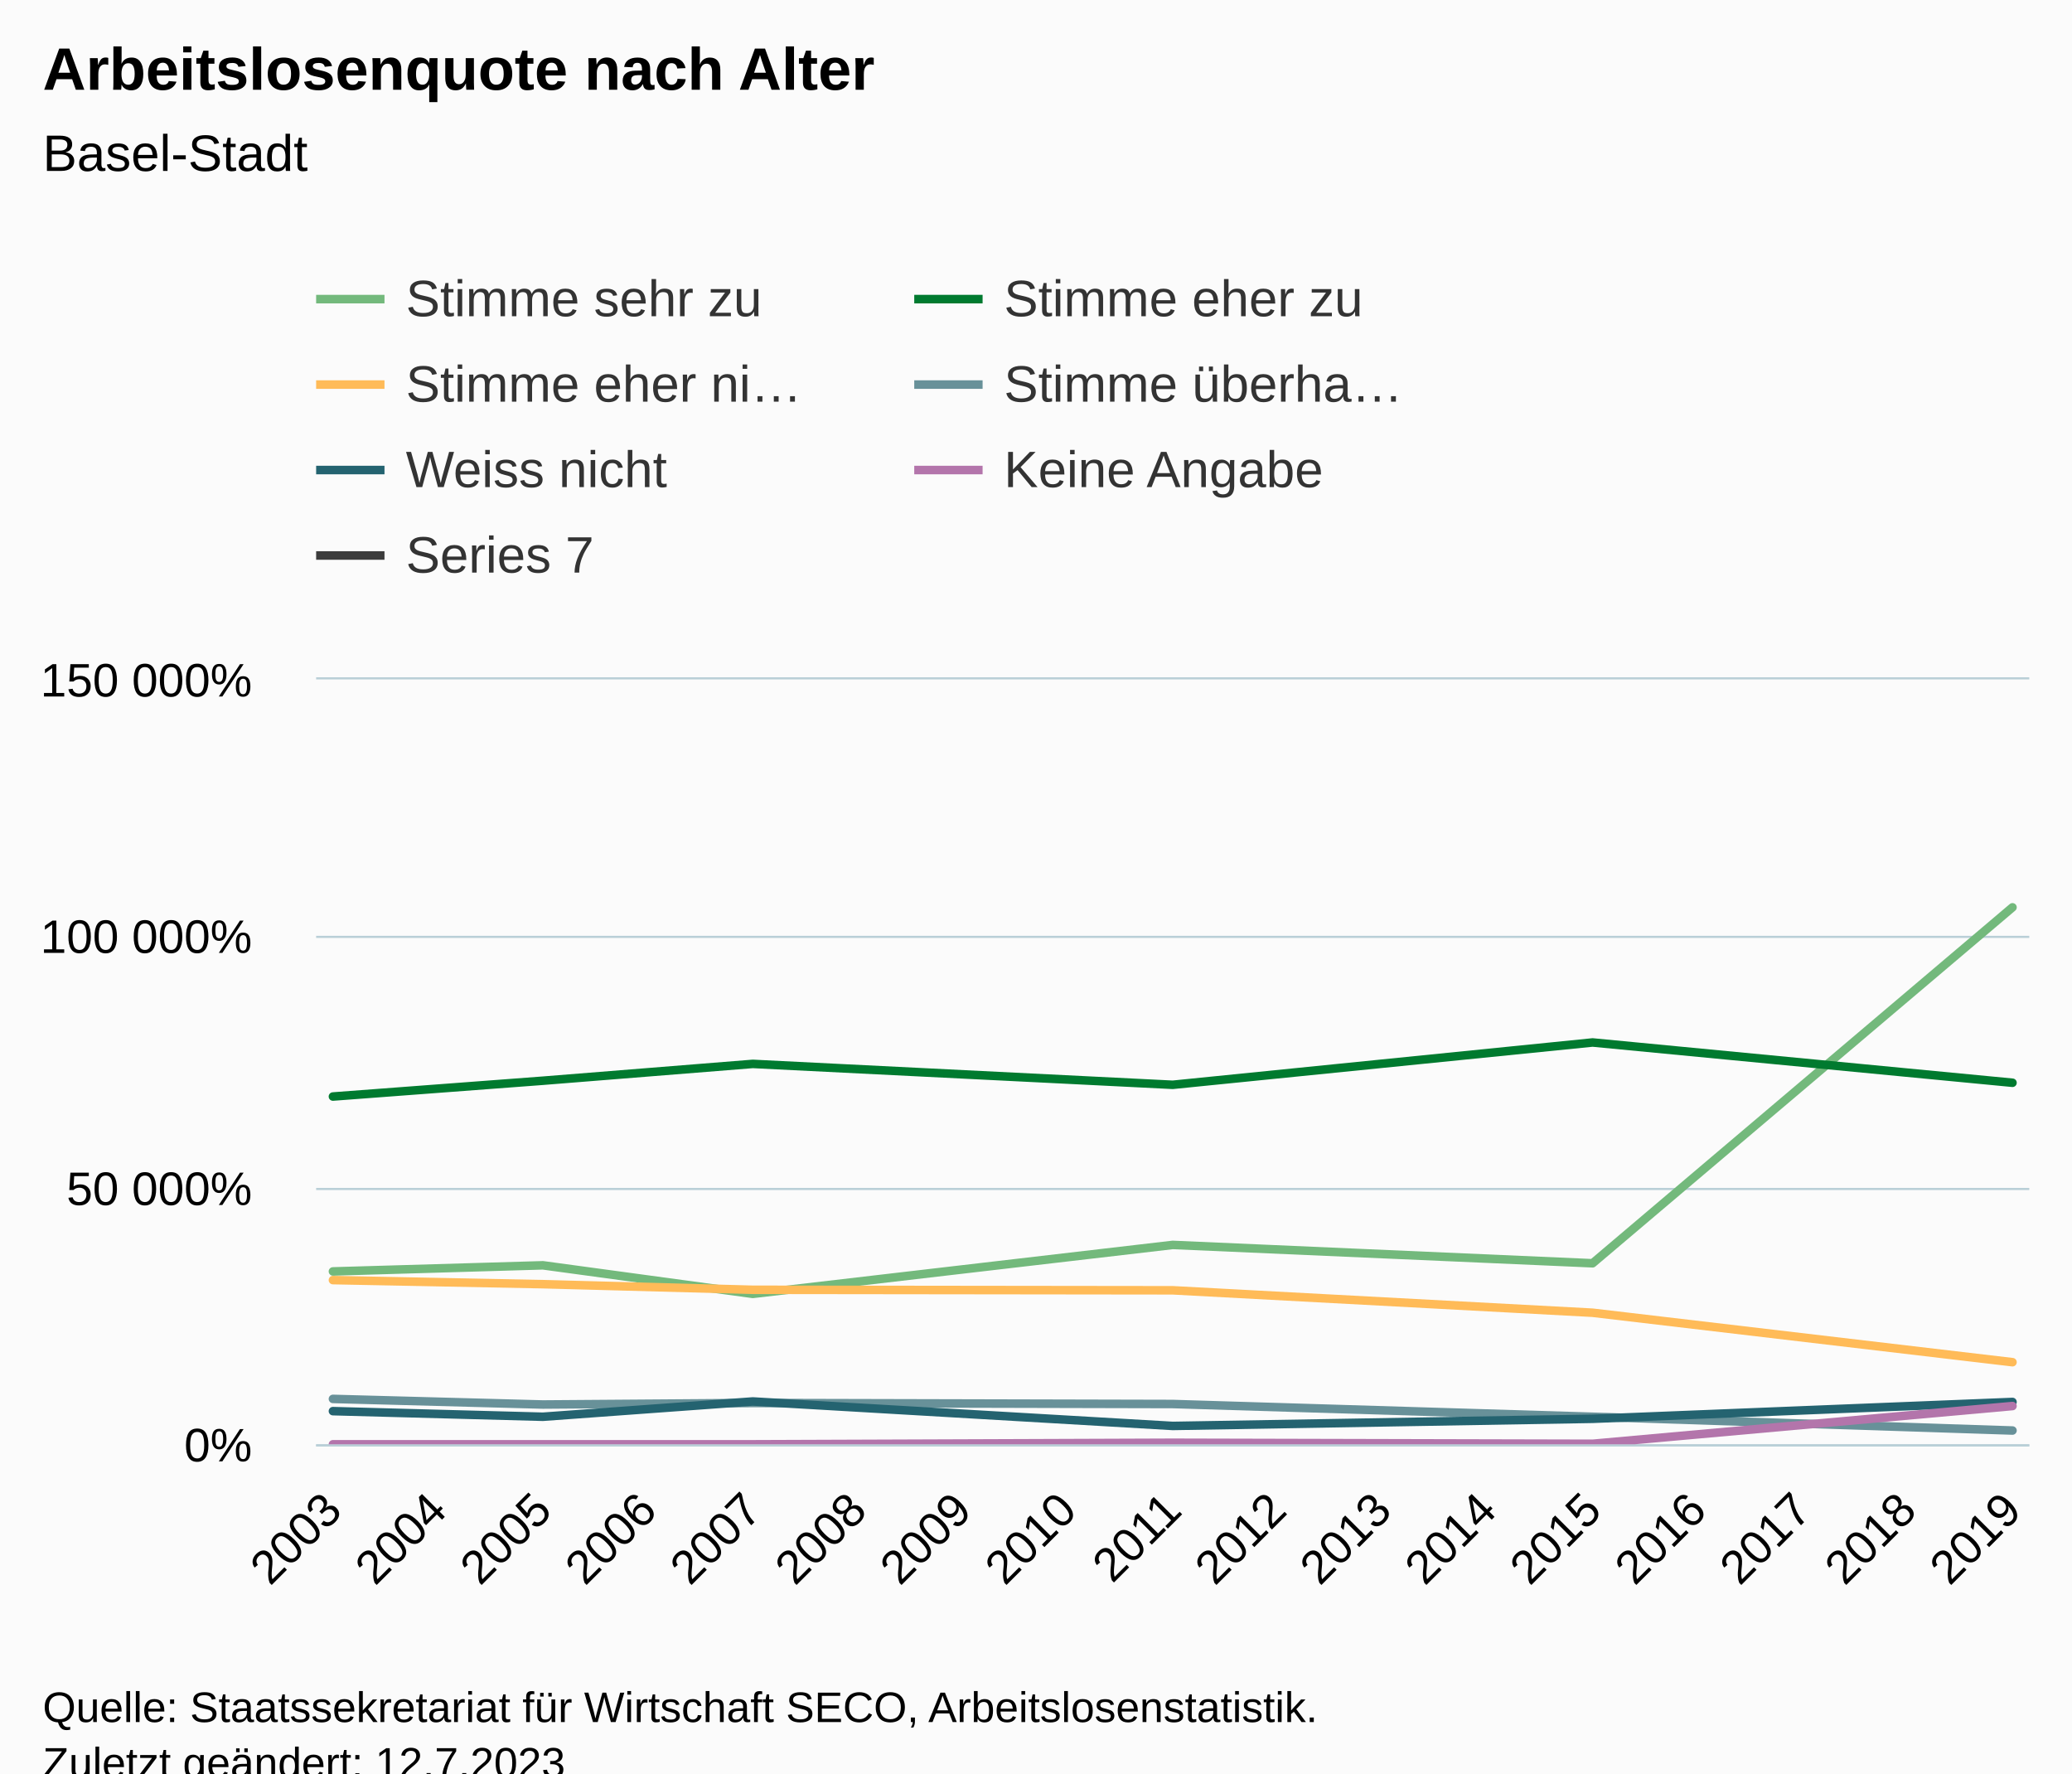
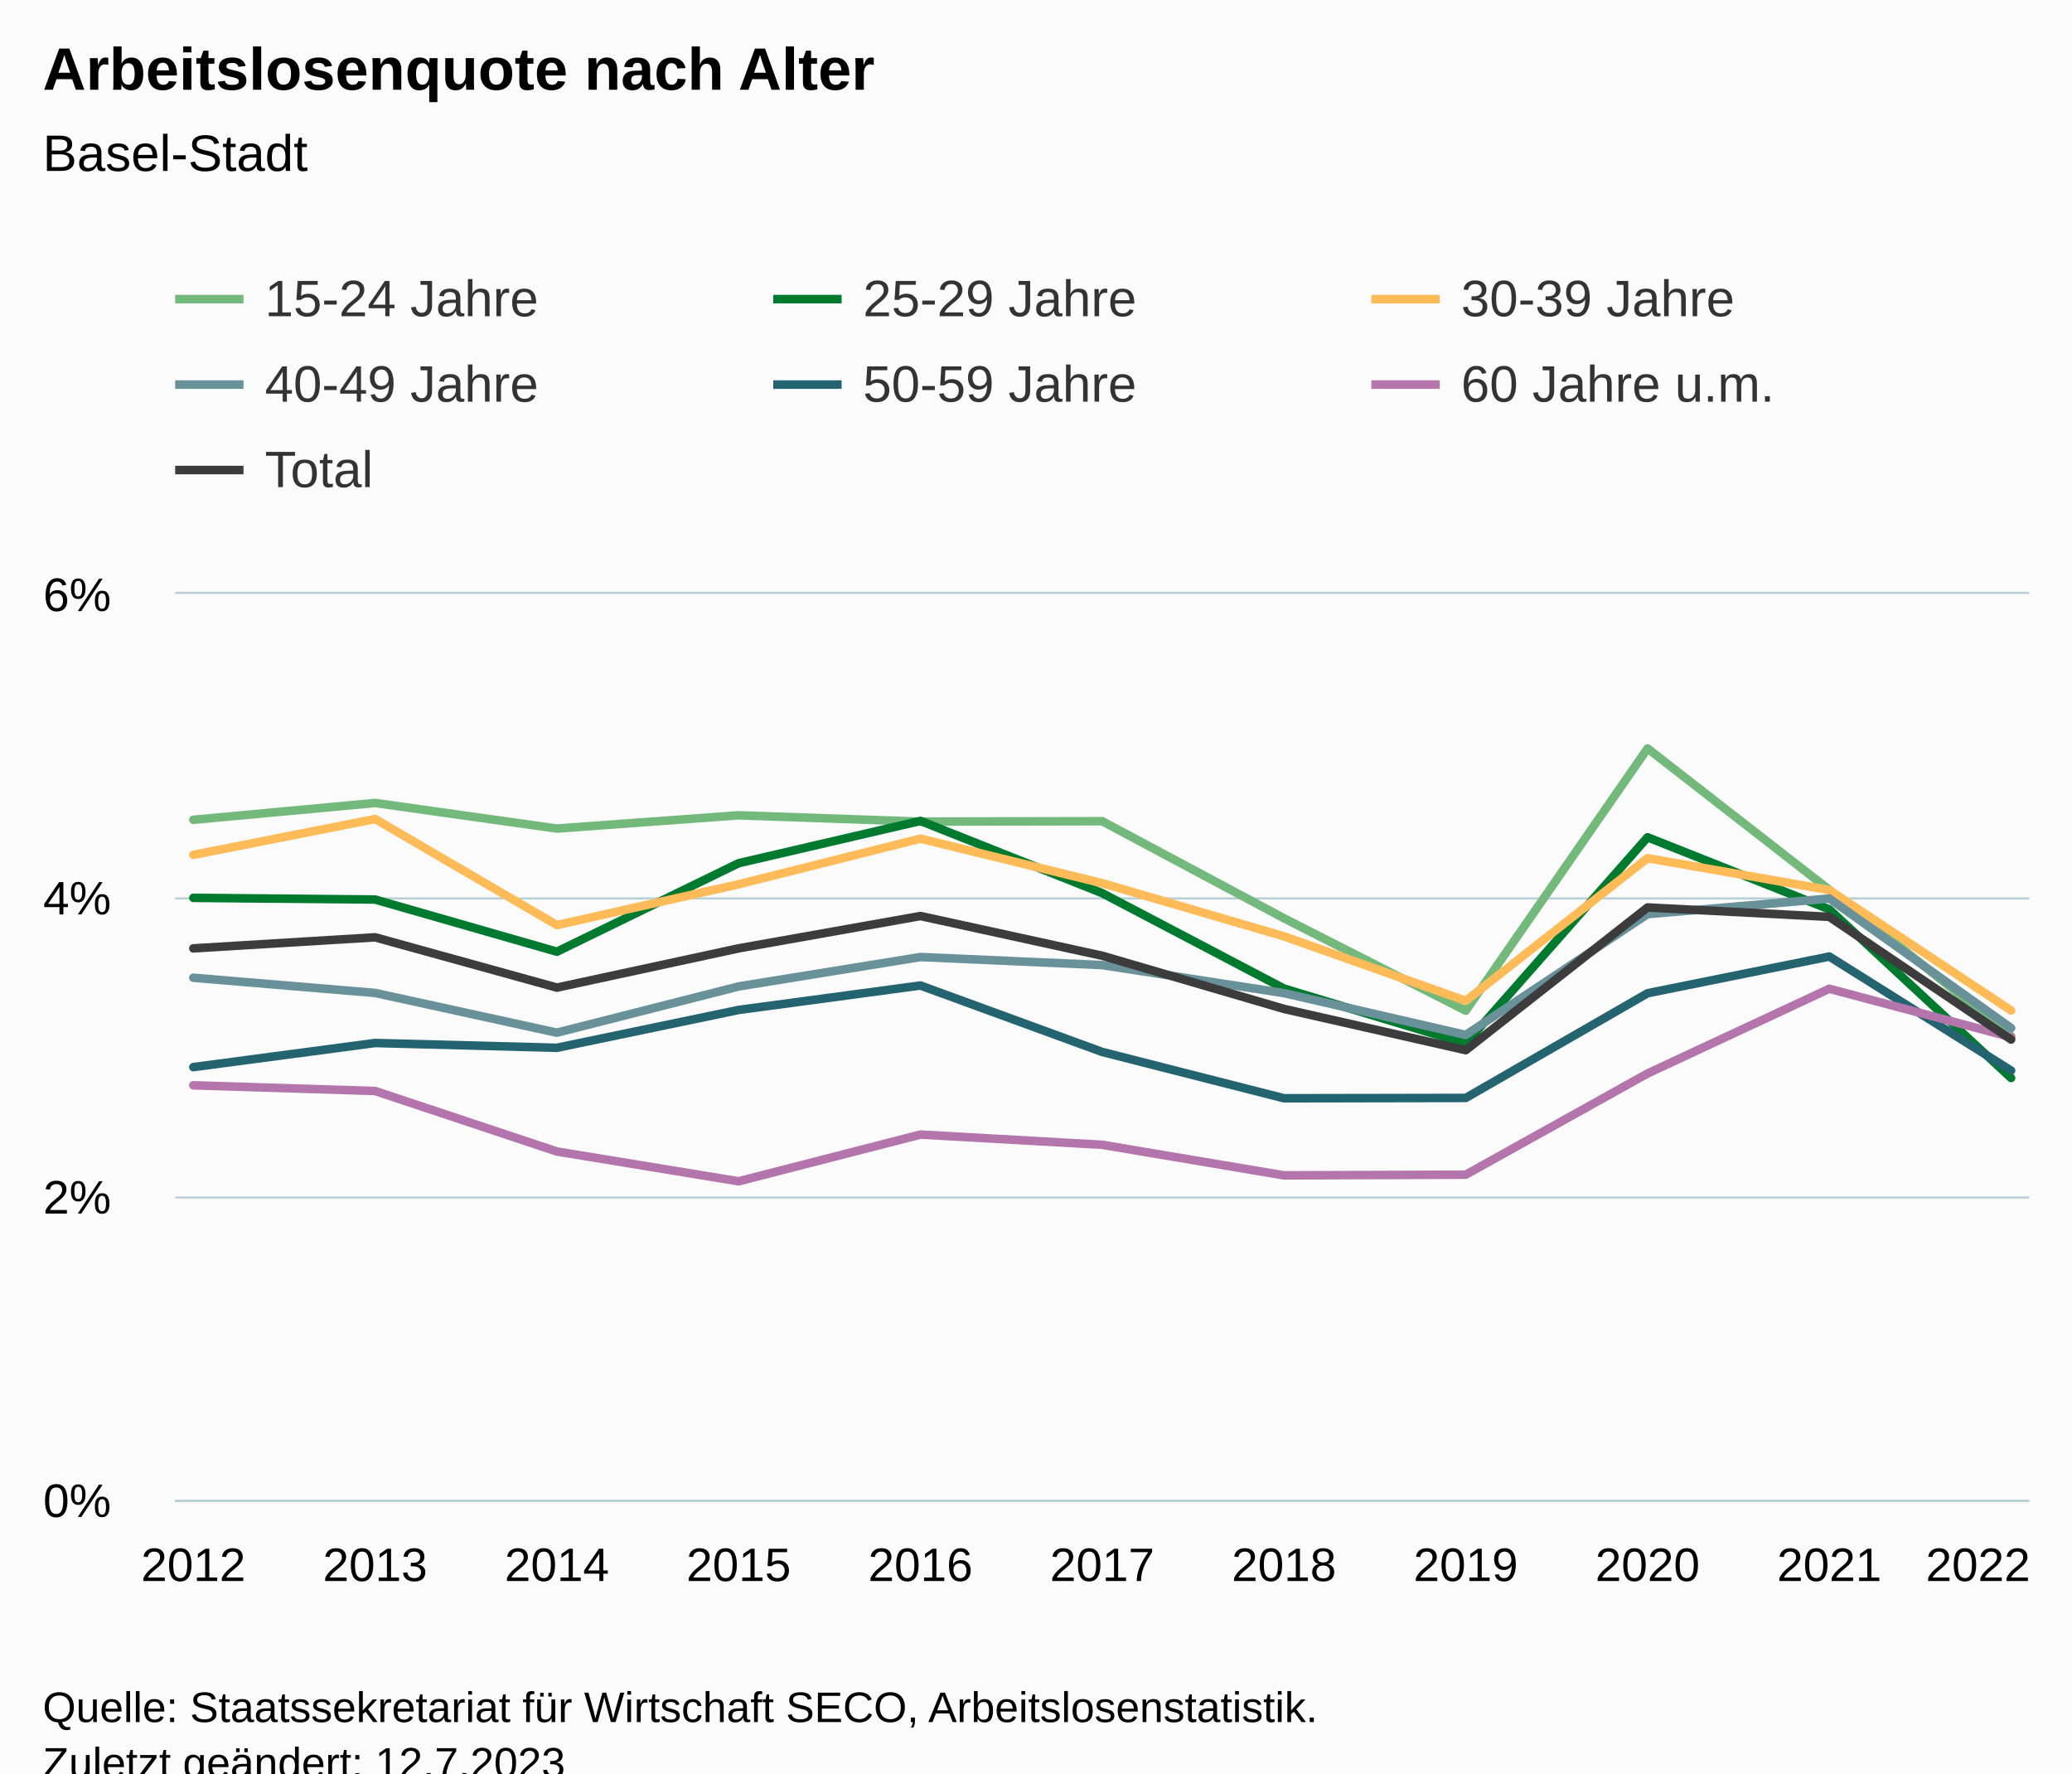
<svg xmlns="http://www.w3.org/2000/svg" version="1.1" class="highcharts-root" style="font-family:Arial;font-size:12px;" viewBox="0 0 485 415">
  <defs>
-     <clipPath id="highcharts-ymx1zzc-43-">
-       <rect x="0" y="0" width="401" height="179" fill="none" />
+     <clipPath id="highcharts-ylf4dnc-84-">
+       <rect x="0" y="0" width="434" height="212" fill="none" />
    </clipPath>
-     <clipPath id="highcharts-ymx1zzc-50-">
-       <rect x="0" y="0" width="401" height="179" fill="none" />
+     <clipPath id="highcharts-ylf4dnc-96-">
+       <rect x="0" y="0" width="434" height="212" fill="none" />
    </clipPath>
-     <clipPath id="highcharts-ymx1zzc-81-">
-       <rect x="74" y="159" width="401" height="179" fill="none" />
+     <clipPath id="highcharts-ylf4dnc-163-">
+       <rect x="41" y="139" width="434" height="212" fill="none" />
    </clipPath>
  </defs>
  <rect fill="#fbfbfb" class="highcharts-background" x="0" y="0" width="485" height="428" rx="0" ry="0" />
-   <rect fill="none" class="highcharts-plot-background" x="74" y="159" width="401" height="179" />
+   <rect fill="none" class="highcharts-plot-background" x="41" y="139" width="434" height="212" />
  <g class="highcharts-pane-group" data-z-index="0" />
  <g class="highcharts-grid highcharts-xaxis-grid" data-z-index="1">
-     <path fill="none" data-z-index="1" class="highcharts-grid-line" d="M 77.5 159 L 77.5 338" opacity="1" />
-     <path fill="none" data-z-index="1" class="highcharts-grid-line" d="M 102.5 159 L 102.5 338" opacity="1" />
-     <path fill="none" data-z-index="1" class="highcharts-grid-line" d="M 126.5 159 L 126.5 338" opacity="1" />
-     <path fill="none" data-z-index="1" class="highcharts-grid-line" d="M 151.5 159 L 151.5 338" opacity="1" />
-     <path fill="none" data-z-index="1" class="highcharts-grid-line" d="M 175.5 159 L 175.5 338" opacity="1" />
-     <path fill="none" data-z-index="1" class="highcharts-grid-line" d="M 200.5 159 L 200.5 338" opacity="1" />
-     <path fill="none" data-z-index="1" class="highcharts-grid-line" d="M 224.5 159 L 224.5 338" opacity="1" />
-     <path fill="none" data-z-index="1" class="highcharts-grid-line" d="M 249.5 159 L 249.5 338" opacity="1" />
-     <path fill="none" data-z-index="1" class="highcharts-grid-line" d="M 274.5 159 L 274.5 338" opacity="1" />
-     <path fill="none" data-z-index="1" class="highcharts-grid-line" d="M 298.5 159 L 298.5 338" opacity="1" />
-     <path fill="none" data-z-index="1" class="highcharts-grid-line" d="M 323.5 159 L 323.5 338" opacity="1" />
-     <path fill="none" data-z-index="1" class="highcharts-grid-line" d="M 347.5 159 L 347.5 338" opacity="1" />
-     <path fill="none" data-z-index="1" class="highcharts-grid-line" d="M 372.5 159 L 372.5 338" opacity="1" />
-     <path fill="none" data-z-index="1" class="highcharts-grid-line" d="M 396.5 159 L 396.5 338" opacity="1" />
-     <path fill="none" data-z-index="1" class="highcharts-grid-line" d="M 421.5 159 L 421.5 338" opacity="1" />
-     <path fill="none" data-z-index="1" class="highcharts-grid-line" d="M 445.5 159 L 445.5 338" opacity="1" />
-     <path fill="none" data-z-index="1" class="highcharts-grid-line" d="M 470.5 159 L 470.5 338" opacity="1" />
+     <path fill="none" data-z-index="1" class="highcharts-grid-line" d="M 44.5 139 L 44.5 351" opacity="1" />
+     <path fill="none" data-z-index="1" class="highcharts-grid-line" d="M 87.5 139 L 87.5 351" opacity="1" />
+     <path fill="none" data-z-index="1" class="highcharts-grid-line" d="M 129.5 139 L 129.5 351" opacity="1" />
+     <path fill="none" data-z-index="1" class="highcharts-grid-line" d="M 172.5 139 L 172.5 351" opacity="1" />
+     <path fill="none" data-z-index="1" class="highcharts-grid-line" d="M 214.5 139 L 214.5 351" opacity="1" />
+     <path fill="none" data-z-index="1" class="highcharts-grid-line" d="M 257.5 139 L 257.5 351" opacity="1" />
+     <path fill="none" data-z-index="1" class="highcharts-grid-line" d="M 300.5 139 L 300.5 351" opacity="1" />
+     <path fill="none" data-z-index="1" class="highcharts-grid-line" d="M 342.5 139 L 342.5 351" opacity="1" />
+     <path fill="none" data-z-index="1" class="highcharts-grid-line" d="M 385.5 139 L 385.5 351" opacity="1" />
+     <path fill="none" data-z-index="1" class="highcharts-grid-line" d="M 427.5 139 L 427.5 351" opacity="1" />
+     <path fill="none" data-z-index="1" class="highcharts-grid-line" d="M 470.5 139 L 470.5 351" opacity="1" />
  </g>
  <g class="highcharts-grid highcharts-yaxis-grid" data-z-index="1">
-     <path fill="none" stroke="#B9CFD7" stroke-width="0.5" data-z-index="1" class="highcharts-grid-line" d="M 74 338.25 L 475 338.25" opacity="1" />
-     <path fill="none" stroke="#B9CFD7" stroke-width="0.5" data-z-index="1" class="highcharts-grid-line" d="M 74 278.25 L 475 278.25" opacity="1" />
-     <path fill="none" stroke="#B9CFD7" stroke-width="0.5" data-z-index="1" class="highcharts-grid-line" d="M 74 219.25 L 475 219.25" opacity="1" />
-     <path fill="none" stroke="#B9CFD7" stroke-width="0.5" data-z-index="1" class="highcharts-grid-line" d="M 74 158.75 L 475 158.75" opacity="1" />
+     <path fill="none" stroke="#B9CFD7" stroke-width="0.5" data-z-index="1" class="highcharts-grid-line" d="M 41 351.25 L 475 351.25" opacity="1" />
+     <path fill="none" stroke="#B9CFD7" stroke-width="0.5" data-z-index="1" class="highcharts-grid-line" d="M 41 280.25 L 475 280.25" opacity="1" />
+     <path fill="none" stroke="#B9CFD7" stroke-width="0.5" data-z-index="1" class="highcharts-grid-line" d="M 41 210.25 L 475 210.25" opacity="1" />
+     <path fill="none" stroke="#B9CFD7" stroke-width="0.5" data-z-index="1" class="highcharts-grid-line" d="M 41 138.75 L 475 138.75" opacity="1" />
  </g>
-   <rect fill="none" class="highcharts-plot-border" data-z-index="1" x="74" y="159" width="401" height="179" />
+   <rect fill="none" class="highcharts-plot-border" data-z-index="1" x="41" y="139" width="434" height="212" />
  <g class="highcharts-axis highcharts-xaxis" data-z-index="2">
-     <path fill="none" class="highcharts-axis-line" stroke="#B9CFD7" stroke-width="0.5" data-z-index="7" d="M 74 338.25 L 475 338.25" />
+     <path fill="none" class="highcharts-axis-line" stroke="#B9CFD7" stroke-width="0.5" data-z-index="7" d="M 41 351.25 L 475 351.25" />
  </g>
  <g class="highcharts-axis highcharts-yaxis" data-z-index="2">
-     <path fill="none" class="highcharts-axis-line" data-z-index="7" d="M 74 159 L 74 338" />
+     <path fill="none" class="highcharts-axis-line" data-z-index="7" d="M 41 139 L 41 351" />
  </g>
  <g class="highcharts-series-group" data-z-index="3">
-     <g class="highcharts-series highcharts-series-0 highcharts-line-series" data-z-index="0.1" opacity="1" transform="translate(74,159) scale(1 1)" clip-path="url(#highcharts-ymx1zzc-50-)">
-       <path fill="none" d="M 3.931 138.546 L 53.074 137.114 L 102.216 143.797 L 200.5 132.341 L 298.784 136.637 L 397.069 53.342" class="highcharts-graph" data-z-index="1" stroke="#73B97C" stroke-width="2" stroke-linejoin="round" stroke-linecap="round" />
+     <g class="highcharts-series highcharts-series-0 highcharts-line-series" data-z-index="0.1" opacity="1" transform="translate(41,139) scale(1 1)" clip-path="url(#highcharts-ylf4dnc-96-)">
+       <path fill="none" d="M 4.255 52.852 L 46.804 48.915 L 89.353 54.904 L 131.902 51.806 L 174.451 53.276 L 217 53.18 L 259.549 75.903 L 302.098 97.527 L 344.647 36.15 L 387.196 69.25 L 429.745 103.488" class="highcharts-graph" data-z-index="1" stroke="#73B97C" stroke-width="2" stroke-linejoin="round" stroke-linecap="round" />
    </g>
-     <g class="highcharts-markers highcharts-series-0 highcharts-line-series" data-z-index="0.1" opacity="1" transform="translate(74,159) scale(1 1)" clip-path="none" />
-     <g class="highcharts-series highcharts-series-1 highcharts-line-series" data-z-index="0.1" opacity="1" transform="translate(74,159) scale(1 1)" clip-path="url(#highcharts-ymx1zzc-50-)">
-       <path fill="none" d="M 3.931 97.615 L 53.074 93.915 L 102.216 89.977 L 200.5 94.87 L 298.784 84.965 L 397.069 94.393" class="highcharts-graph" data-z-index="1" stroke="#007A2F " stroke-width="2" stroke-linejoin="round" stroke-linecap="round" />
+     <g class="highcharts-markers highcharts-series-0 highcharts-line-series" data-z-index="0.1" opacity="1" transform="translate(41,139) scale(1 1)" clip-path="none" />
+     <g class="highcharts-series highcharts-series-1 highcharts-line-series" data-z-index="0.1" opacity="1" transform="translate(41,139) scale(1 1)" clip-path="url(#highcharts-ylf4dnc-96-)">
+       <path fill="none" d="M 4.255 71.119 L 46.804 71.511 L 89.353 83.722 L 131.902 63.006 L 174.451 53.117 L 217 70.017 L 259.549 92.347 L 302.098 105.205 L 344.647 56.943 L 387.196 73.818 L 429.745 113.279" class="highcharts-graph" data-z-index="1" stroke="#007A2F " stroke-width="2" stroke-linejoin="round" stroke-linecap="round" />
    </g>
-     <g class="highcharts-markers highcharts-series-1 highcharts-line-series" data-z-index="0.1" opacity="1" transform="translate(74,159) scale(1 1)" clip-path="none" />
-     <g class="highcharts-series highcharts-series-2 highcharts-line-series" data-z-index="0.1" opacity="1" transform="translate(74,159) scale(1 1)" clip-path="url(#highcharts-ymx1zzc-50-)">
-       <path fill="none" d="M 3.931 140.575 L 53.074 141.529 L 102.216 142.842 L 200.5 142.961 L 298.784 148.212 L 397.069 159.787" class="highcharts-graph" data-z-index="1" stroke="#FFBB58" stroke-width="2" stroke-linejoin="round" stroke-linecap="round" />
+     <g class="highcharts-markers highcharts-series-1 highcharts-line-series" data-z-index="0.1" opacity="1" transform="translate(41,139) scale(1 1)" clip-path="none" />
+     <g class="highcharts-series highcharts-series-2 highcharts-line-series" data-z-index="0.1" opacity="1" transform="translate(41,139) scale(1 1)" clip-path="url(#highcharts-ylf4dnc-96-)">
+       <path fill="none" d="M 4.255 61.06 L 46.804 52.668 L 89.353 77.493 L 131.902 67.942 L 174.451 57.261 L 217 67.688 L 259.549 80.129 L 302.098 95.22 L 344.647 61.826 L 387.196 69.296 L 429.745 97.485" class="highcharts-graph" data-z-index="1" stroke="#FFBB58" stroke-width="2" stroke-linejoin="round" stroke-linecap="round" />
    </g>
-     <g class="highcharts-markers highcharts-series-2 highcharts-line-series" data-z-index="0.1" opacity="1" transform="translate(74,159) scale(1 1)" clip-path="none" />
-     <g class="highcharts-series highcharts-series-3 highcharts-line-series" data-z-index="0.1" opacity="1" transform="translate(74,159) scale(1 1)" clip-path="url(#highcharts-ymx1zzc-50-)">
-       <path fill="none" d="M 3.931 168.379 L 53.074 169.692 L 102.216 169.334 L 200.5 169.573 L 298.784 172.556 L 397.069 175.778" class="highcharts-graph" data-z-index="1" stroke="#689199" stroke-width="2" stroke-linejoin="round" stroke-linecap="round" />
+     <g class="highcharts-markers highcharts-series-2 highcharts-line-series" data-z-index="0.1" opacity="1" transform="translate(41,139) scale(1 1)" clip-path="none" />
+     <g class="highcharts-series highcharts-series-3 highcharts-line-series" data-z-index="0.1" opacity="1" transform="translate(41,139) scale(1 1)" clip-path="url(#highcharts-ylf4dnc-96-)">
+       <path fill="none" d="M 4.255 89.814 L 46.804 93.375 L 89.353 102.675 L 131.902 91.853 L 174.451 84.97 L 217 86.853 L 259.549 93.411 L 302.098 103.198 L 344.647 74.931 L 387.196 71.285 L 429.745 101.587" class="highcharts-graph" data-z-index="1" stroke="#689199" stroke-width="2" stroke-linejoin="round" stroke-linecap="round" />
    </g>
-     <g class="highcharts-markers highcharts-series-3 highcharts-line-series" data-z-index="0.1" opacity="1" transform="translate(74,159) scale(1 1)" clip-path="none" />
-     <g class="highcharts-series highcharts-series-4 highcharts-line-series" data-z-index="0.1" opacity="1" transform="translate(74,159) scale(1 1)" clip-path="url(#highcharts-ymx1zzc-50-)">
-       <path fill="none" d="M 3.931 171.243 L 53.074 172.556 L 102.216 168.976 L 200.5 174.704 L 298.784 173.033 L 397.069 169.095" class="highcharts-graph" data-z-index="1" stroke="#246370" stroke-width="2" stroke-linejoin="round" stroke-linecap="round" />
+     <g class="highcharts-markers highcharts-series-3 highcharts-line-series" data-z-index="0.1" opacity="1" transform="translate(41,139) scale(1 1)" clip-path="none" />
+     <g class="highcharts-series highcharts-series-4 highcharts-line-series" data-z-index="0.1" opacity="1" transform="translate(41,139) scale(1 1)" clip-path="url(#highcharts-ylf4dnc-96-)">
+       <path fill="none" d="M 4.255 110.731 L 46.804 105.088 L 89.353 106.208 L 131.902 97.35 L 174.451 91.633 L 217 107.184 L 259.549 118.024 L 302.098 117.943 L 344.647 93.443 L 387.196 84.853 L 429.745 111.547" class="highcharts-graph" data-z-index="1" stroke="#246370" stroke-width="2" stroke-linejoin="round" stroke-linecap="round" />
    </g>
-     <g class="highcharts-markers highcharts-series-4 highcharts-line-series" data-z-index="0.1" opacity="1" transform="translate(74,159) scale(1 1)" clip-path="none" />
-     <g class="highcharts-series highcharts-series-5 highcharts-line-series" data-z-index="0.1" opacity="1" transform="translate(74,159) scale(1 1)" clip-path="url(#highcharts-ymx1zzc-50-)">
-       <path fill="none" d="M 3.931 179 L 53.074 179 L 102.216 179 L 200.5 178.642 L 298.784 178.881 L 397.069 170.05" class="highcharts-graph" data-z-index="1" stroke="#B375AB" stroke-width="2" stroke-linejoin="round" stroke-linecap="round" />
+     <g class="highcharts-markers highcharts-series-4 highcharts-line-series" data-z-index="0.1" opacity="1" transform="translate(41,139) scale(1 1)" clip-path="none" />
+     <g class="highcharts-series highcharts-series-5 highcharts-line-series" data-z-index="0.1" opacity="1" transform="translate(41,139) scale(1 1)" clip-path="url(#highcharts-ylf4dnc-96-)">
+       <path fill="none" d="M 4.255 114.989 L 46.804 116.317 L 89.353 130.479 L 131.902 137.454 L 174.451 126.518 L 217 128.91 L 259.549 136.065 L 302.098 135.903 L 344.647 112.222 L 387.196 92.393 L 429.745 103.725" class="highcharts-graph" data-z-index="1" stroke="#B375AB" stroke-width="2" stroke-linejoin="round" stroke-linecap="round" />
    </g>
-     <g class="highcharts-markers highcharts-series-5 highcharts-line-series" data-z-index="0.1" opacity="1" transform="translate(74,159) scale(1 1)" clip-path="none" />
-     <g class="highcharts-series highcharts-series-6 highcharts-line-series" data-z-index="0.1" opacity="1" transform="translate(74,159) scale(1 1)" clip-path="url(#highcharts-ymx1zzc-50-)" />
-     <g class="highcharts-markers highcharts-series-6 highcharts-line-series" data-z-index="0.1" opacity="1" transform="translate(74,159) scale(1 1)" clip-path="none" />
+     <g class="highcharts-markers highcharts-series-5 highcharts-line-series" data-z-index="0.1" opacity="1" transform="translate(41,139) scale(1 1)" clip-path="none" />
+     <g class="highcharts-series highcharts-series-6 highcharts-line-series" data-z-index="0.1" opacity="1" transform="translate(41,139) scale(1 1)" clip-path="url(#highcharts-ylf4dnc-96-)">
+       <path fill="none" d="M 4.255 82.945 L 46.804 80.355 L 89.353 92.125 L 131.902 82.938 L 174.451 75.373 L 217 84.666 L 259.549 97.11 L 302.098 106.767 L 344.647 73.366 L 387.196 75.567 L 429.745 104.279" class="highcharts-graph" data-z-index="1" stroke="#3C3C3C" stroke-width="2" stroke-linejoin="round" stroke-linecap="round" />
+     </g>
+     <g class="highcharts-markers highcharts-series-6 highcharts-line-series" data-z-index="0.1" opacity="1" transform="translate(41,139) scale(1 1)" clip-path="none" />
  </g>
  <text x="10" text-anchor="start" class="highcharts-title" data-z-index="4" style="color:#000000;font-size:14px;font-weight:bold;fill:#000000;" y="21">
    <tspan>Arbeitslosenquote nach Alter</tspan>
  </text>
  <text x="10" text-anchor="start" class="highcharts-subtitle" data-z-index="4" style="color:#000000;font-size:12px;font-weight:normal;fill:#000000;" y="40">
    <tspan>Basel-Stadt</tspan>
  </text>
  <text x="10" text-anchor="start" class="highcharts-caption" data-z-index="4" style="color:#666666;fill:#666666;" y="385" />
-   <g class="highcharts-legend" data-z-index="7" transform="translate(66,56)">
-     <rect fill="none" class="highcharts-legend-box" rx="0" ry="0" x="0" y="0" width="276" height="91" visibility="visible" />
+   <g class="highcharts-legend" data-z-index="7" transform="translate(33,56)">
+     <rect fill="none" class="highcharts-legend-box" rx="0" ry="0" x="0" y="0" width="416" height="71" visibility="visible" />
    <g data-z-index="1">
      <g>
        <g class="highcharts-legend-item highcharts-line-series highcharts-color-undefined highcharts-series-0" data-z-index="1" transform="translate(8,3)">
          <path fill="none" d="M 0 11 L 16 11" class="highcharts-graph" stroke="#73B97C" stroke-width="2" />
          <text x="21" style="color:#333333;cursor:pointer;font-size:12px;font-weight:normal;fill:#333333;" text-anchor="start" data-z-index="2" y="15">
-             <tspan>Stimme sehr zu</tspan>
+             <tspan>15-24 Jahre</tspan>
          </text>
        </g>
        <g class="highcharts-legend-item highcharts-line-series highcharts-color-undefined highcharts-series-1" data-z-index="1" transform="translate(148,3)">
          <path fill="none" d="M 0 11 L 16 11" class="highcharts-graph" stroke="#007A2F " stroke-width="2" />
          <text x="21" y="15" style="color:#333333;cursor:pointer;font-size:12px;font-weight:normal;fill:#333333;" text-anchor="start" data-z-index="2">
-             <tspan>Stimme eher zu</tspan>
+             <tspan>25-29 Jahre</tspan>
          </text>
        </g>
-         <g class="highcharts-legend-item highcharts-line-series highcharts-color-undefined highcharts-series-2" data-z-index="1" transform="translate(8,23)">
+         <g class="highcharts-legend-item highcharts-line-series highcharts-color-undefined highcharts-series-2" data-z-index="1" transform="translate(288,3)">
          <path fill="none" d="M 0 11 L 16 11" class="highcharts-graph" stroke="#FFBB58" stroke-width="2" />
          <text x="21" y="15" style="color:#333333;cursor:pointer;font-size:12px;font-weight:normal;fill:#333333;" text-anchor="start" data-z-index="2">
-             <tspan>Stimme eher ni…</tspan>
+             <tspan>30-39 Jahre</tspan>
          </text>
        </g>
-         <g class="highcharts-legend-item highcharts-line-series highcharts-color-undefined highcharts-series-3" data-z-index="1" transform="translate(148,23)">
+         <g class="highcharts-legend-item highcharts-line-series highcharts-color-undefined highcharts-series-3" data-z-index="1" transform="translate(8,23)">
          <path fill="none" d="M 0 11 L 16 11" class="highcharts-graph" stroke="#689199" stroke-width="2" />
          <text x="21" y="15" style="color:#333333;cursor:pointer;font-size:12px;font-weight:normal;fill:#333333;" text-anchor="start" data-z-index="2">
-             <tspan>Stimme überha…</tspan>
+             <tspan>40-49 Jahre</tspan>
          </text>
        </g>
-         <g class="highcharts-legend-item highcharts-line-series highcharts-color-undefined highcharts-series-4" data-z-index="1" transform="translate(8,43)">
+         <g class="highcharts-legend-item highcharts-line-series highcharts-color-undefined highcharts-series-4" data-z-index="1" transform="translate(148,23)">
          <path fill="none" d="M 0 11 L 16 11" class="highcharts-graph" stroke="#246370" stroke-width="2" />
          <text x="21" y="15" style="color:#333333;cursor:pointer;font-size:12px;font-weight:normal;fill:#333333;" text-anchor="start" data-z-index="2">
-             <tspan>Weiss nicht</tspan>
+             <tspan>50-59 Jahre</tspan>
          </text>
        </g>
-         <g class="highcharts-legend-item highcharts-line-series highcharts-color-undefined highcharts-series-5" data-z-index="1" transform="translate(148,43)">
+         <g class="highcharts-legend-item highcharts-line-series highcharts-color-undefined highcharts-series-5" data-z-index="1" transform="translate(288,23)">
          <path fill="none" d="M 0 11 L 16 11" class="highcharts-graph" stroke="#B375AB" stroke-width="2" />
          <text x="21" y="15" style="color:#333333;cursor:pointer;font-size:12px;font-weight:normal;fill:#333333;" text-anchor="start" data-z-index="2">
-             <tspan>Keine Angabe</tspan>
+             <tspan>60 Jahre u.m.</tspan>
          </text>
        </g>
-         <g class="highcharts-legend-item highcharts-line-series highcharts-color-undefined highcharts-series-6" data-z-index="1" transform="translate(8,63)">
+         <g class="highcharts-legend-item highcharts-line-series highcharts-color-undefined highcharts-series-6" data-z-index="1" transform="translate(8,43)">
          <path fill="none" d="M 0 11 L 16 11" class="highcharts-graph" stroke="#3C3C3C" stroke-width="2" />
          <text x="21" y="15" style="color:#333333;cursor:pointer;font-size:12px;font-weight:normal;fill:#333333;" text-anchor="start" data-z-index="2">
-             <tspan>Series 7</tspan>
+             <tspan>Total</tspan>
          </text>
        </g>
      </g>
    </g>
  </g>
  <g class="highcharts-axis-labels highcharts-xaxis-labels" data-z-index="7">
-     <text x="80.524" style="color:#000000;cursor:default;font-size:11px;fill:#000000;" text-anchor="end" transform="translate(0,0) rotate(-45 80.5241 354)" y="354" opacity="1">2003</text>
-     <text x="105.095" style="color:#000000;cursor:default;font-size:11px;fill:#000000;" text-anchor="end" transform="translate(0,0) rotate(-45 105.0952 354)" y="354" opacity="1">2004</text>
-     <text x="129.666" style="color:#000000;cursor:default;font-size:11px;fill:#000000;" text-anchor="end" transform="translate(0,0) rotate(-45 129.6663 354)" y="354" opacity="1">2005</text>
-     <text x="154.237" style="color:#000000;cursor:default;font-size:11px;fill:#000000;" text-anchor="end" transform="translate(0,0) rotate(-45 154.2373 354)" y="354" opacity="1">2006</text>
-     <text x="178.808" style="color:#000000;cursor:default;font-size:11px;fill:#000000;" text-anchor="end" transform="translate(0,0) rotate(-45 178.8084 354)" y="354" opacity="1">2007</text>
-     <text x="203.379" style="color:#000000;cursor:default;font-size:11px;fill:#000000;" text-anchor="end" transform="translate(0,0) rotate(-45 203.3795 354)" y="354" opacity="1">2008</text>
-     <text x="227.951" style="color:#000000;cursor:default;font-size:11px;fill:#000000;" text-anchor="end" transform="translate(0,0) rotate(-45 227.9506 354)" y="354" opacity="1">2009</text>
-     <text x="252.522" style="color:#000000;cursor:default;font-size:11px;fill:#000000;" text-anchor="end" transform="translate(0,0) rotate(-45 252.5216 354)" y="354" opacity="1">2010</text>
-     <text x="277.093" style="color:#000000;cursor:default;font-size:11px;fill:#000000;" text-anchor="end" transform="translate(0,0) rotate(-45 277.0927 354)" y="354" opacity="1">2011</text>
-     <text x="301.664" style="color:#000000;cursor:default;font-size:11px;fill:#000000;" text-anchor="end" transform="translate(0,0) rotate(-45 301.6638 354)" y="354" opacity="1">2012</text>
-     <text x="326.235" style="color:#000000;cursor:default;font-size:11px;fill:#000000;" text-anchor="end" transform="translate(0,0) rotate(-45 326.2349 354)" y="354" opacity="1">2013</text>
-     <text x="350.806" style="color:#000000;cursor:default;font-size:11px;fill:#000000;" text-anchor="end" transform="translate(0,0) rotate(-45 350.806 354)" y="354" opacity="1">2014</text>
-     <text x="375.377" style="color:#000000;cursor:default;font-size:11px;fill:#000000;" text-anchor="end" transform="translate(0,0) rotate(-45 375.377 354)" y="354" opacity="1">2015</text>
-     <text x="399.948" style="color:#000000;cursor:default;font-size:11px;fill:#000000;" text-anchor="end" transform="translate(0,0) rotate(-45 399.9481 354)" y="354" opacity="1">2016</text>
-     <text x="424.519" style="color:#000000;cursor:default;font-size:11px;fill:#000000;" text-anchor="end" transform="translate(0,0) rotate(-45 424.5192 354)" y="354" opacity="1">2017</text>
-     <text x="449.09" style="color:#000000;cursor:default;font-size:11px;fill:#000000;" text-anchor="end" transform="translate(0,0) rotate(-45 449.0903 354)" y="354" opacity="1">2018</text>
-     <text x="473.661" style="color:#000000;cursor:default;font-size:11px;fill:#000000;" text-anchor="end" transform="translate(0,0) rotate(-45 473.6614 354)" y="354" opacity="1">2019</text>
+     <text x="45.255" style="color:#000000;cursor:default;font-size:11px;fill:#000000;" text-anchor="middle" transform="translate(0,0)" y="370" opacity="1">2012</text>
+     <text x="87.804" style="color:#000000;cursor:default;font-size:11px;fill:#000000;" text-anchor="middle" transform="translate(0,0)" y="370" opacity="1">2013</text>
+     <text x="130.353" style="color:#000000;cursor:default;font-size:11px;fill:#000000;" text-anchor="middle" transform="translate(0,0)" y="370" opacity="1">2014</text>
+     <text x="172.902" style="color:#000000;cursor:default;font-size:11px;fill:#000000;" text-anchor="middle" transform="translate(0,0)" y="370" opacity="1">2015</text>
+     <text x="215.451" style="color:#000000;cursor:default;font-size:11px;fill:#000000;" text-anchor="middle" transform="translate(0,0)" y="370" opacity="1">2016</text>
+     <text x="258" style="color:#000000;cursor:default;font-size:11px;fill:#000000;" text-anchor="middle" transform="translate(0,0)" y="370" opacity="1">2017</text>
+     <text x="300.549" style="color:#000000;cursor:default;font-size:11px;fill:#000000;" text-anchor="middle" transform="translate(0,0)" y="370" opacity="1">2018</text>
+     <text x="343.098" style="color:#000000;cursor:default;font-size:11px;fill:#000000;" text-anchor="middle" transform="translate(0,0)" y="370" opacity="1">2019</text>
+     <text x="385.647" style="color:#000000;cursor:default;font-size:11px;fill:#000000;" text-anchor="middle" transform="translate(0,0)" y="370" opacity="1">2020</text>
+     <text x="428.196" style="color:#000000;cursor:default;font-size:11px;fill:#000000;" text-anchor="middle" transform="translate(0,0)" y="370" opacity="1">2021</text>
+     <text x="463" style="color:#000000;cursor:default;font-size:11px;fill:#000000;" text-anchor="middle" transform="translate(0,0)" y="370" opacity="1">2022</text>
  </g>
  <g class="highcharts-axis-labels highcharts-yaxis-labels" data-z-index="7">
-     <text x="59" style="color:#000000;cursor:default;font-size:11px;fill:#000000;" text-anchor="end" transform="translate(0,0)" y="342" opacity="1">0%</text>
-     <text x="59" style="color:#000000;cursor:default;font-size:11px;fill:#000000;" text-anchor="end" transform="translate(0,0)" y="282" opacity="1">
-       <tspan>50 000%</tspan>
-     </text>
-     <text x="59" style="color:#000000;cursor:default;font-size:11px;fill:#000000;" text-anchor="end" transform="translate(0,0)" y="223" opacity="1">
-       <tspan>100 000%</tspan>
-     </text>
-     <text x="59" style="color:#000000;cursor:default;font-size:11px;fill:#000000;" text-anchor="end" transform="translate(0,0)" y="163" opacity="1">
-       <tspan>150 000%</tspan>
-     </text>
+     <text x="26" style="color:#000000;cursor:default;font-size:11px;fill:#000000;" text-anchor="end" transform="translate(0,0)" y="355" opacity="1">0%</text>
+     <text x="26" style="color:#000000;cursor:default;font-size:11px;fill:#000000;" text-anchor="end" transform="translate(0,0)" y="284" opacity="1">2%</text>
+     <text x="26" style="color:#000000;cursor:default;font-size:11px;fill:#000000;" text-anchor="end" transform="translate(0,0)" y="214" opacity="1">4%</text>
+     <text x="26" style="color:#000000;cursor:default;font-size:11px;fill:#000000;" text-anchor="end" transform="translate(0,0)" y="143" opacity="1">6%</text>
  </g>
  <text x="10" class="highcharts-credits" text-anchor="start" data-z-index="8" style="cursor:default;color:#000000;font-size:10px;fill:#000000;" y="403">
    <tspan>Quelle: Staatssekretariat für Wirtschaft SECO, Arbeitslosenstatistik.</tspan>
    <tspan x="10" dy="13">Zuletzt geändert: 12.7.2023</tspan>
  </text>
-   <g class="highcharts-control-points" data-z-index="99" clip-path="url(#highcharts-ymx1zzc-81-)" />
+   <g class="highcharts-control-points" data-z-index="99" clip-path="url(#highcharts-ylf4dnc-163-)" />
</svg>
